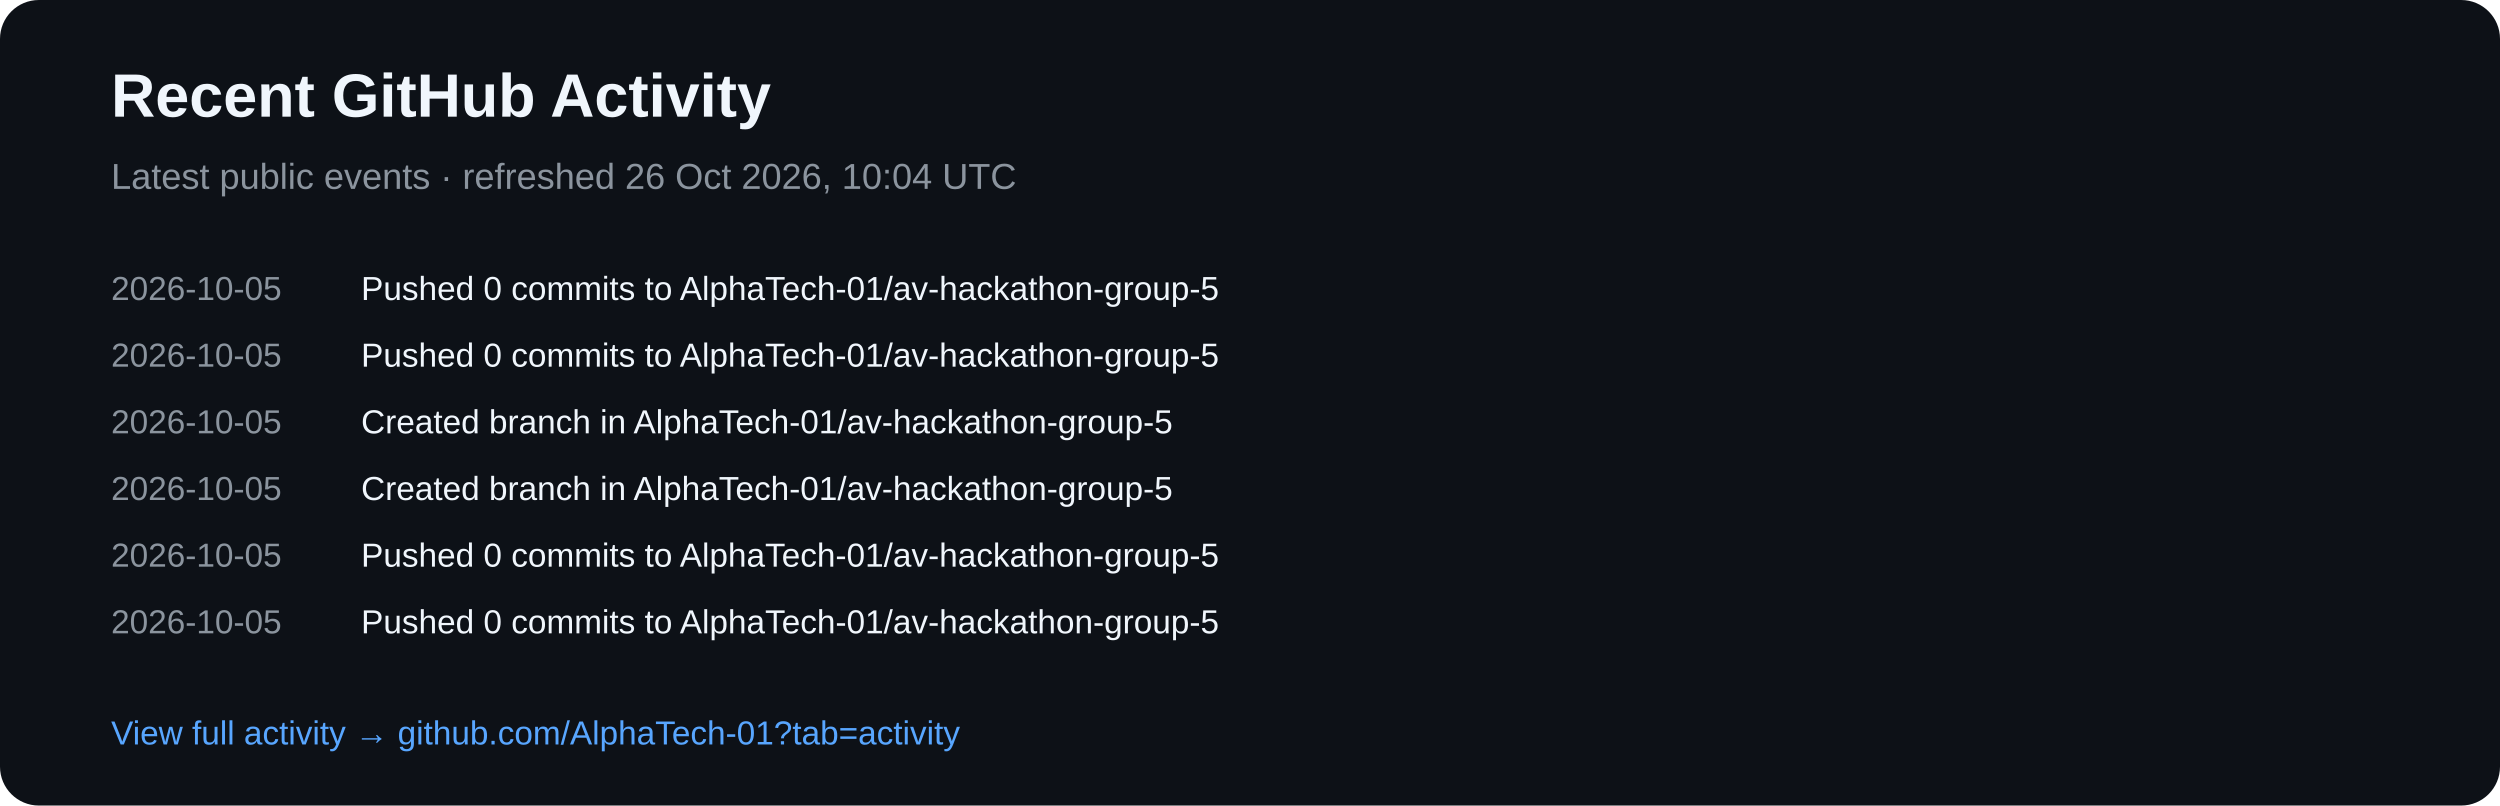
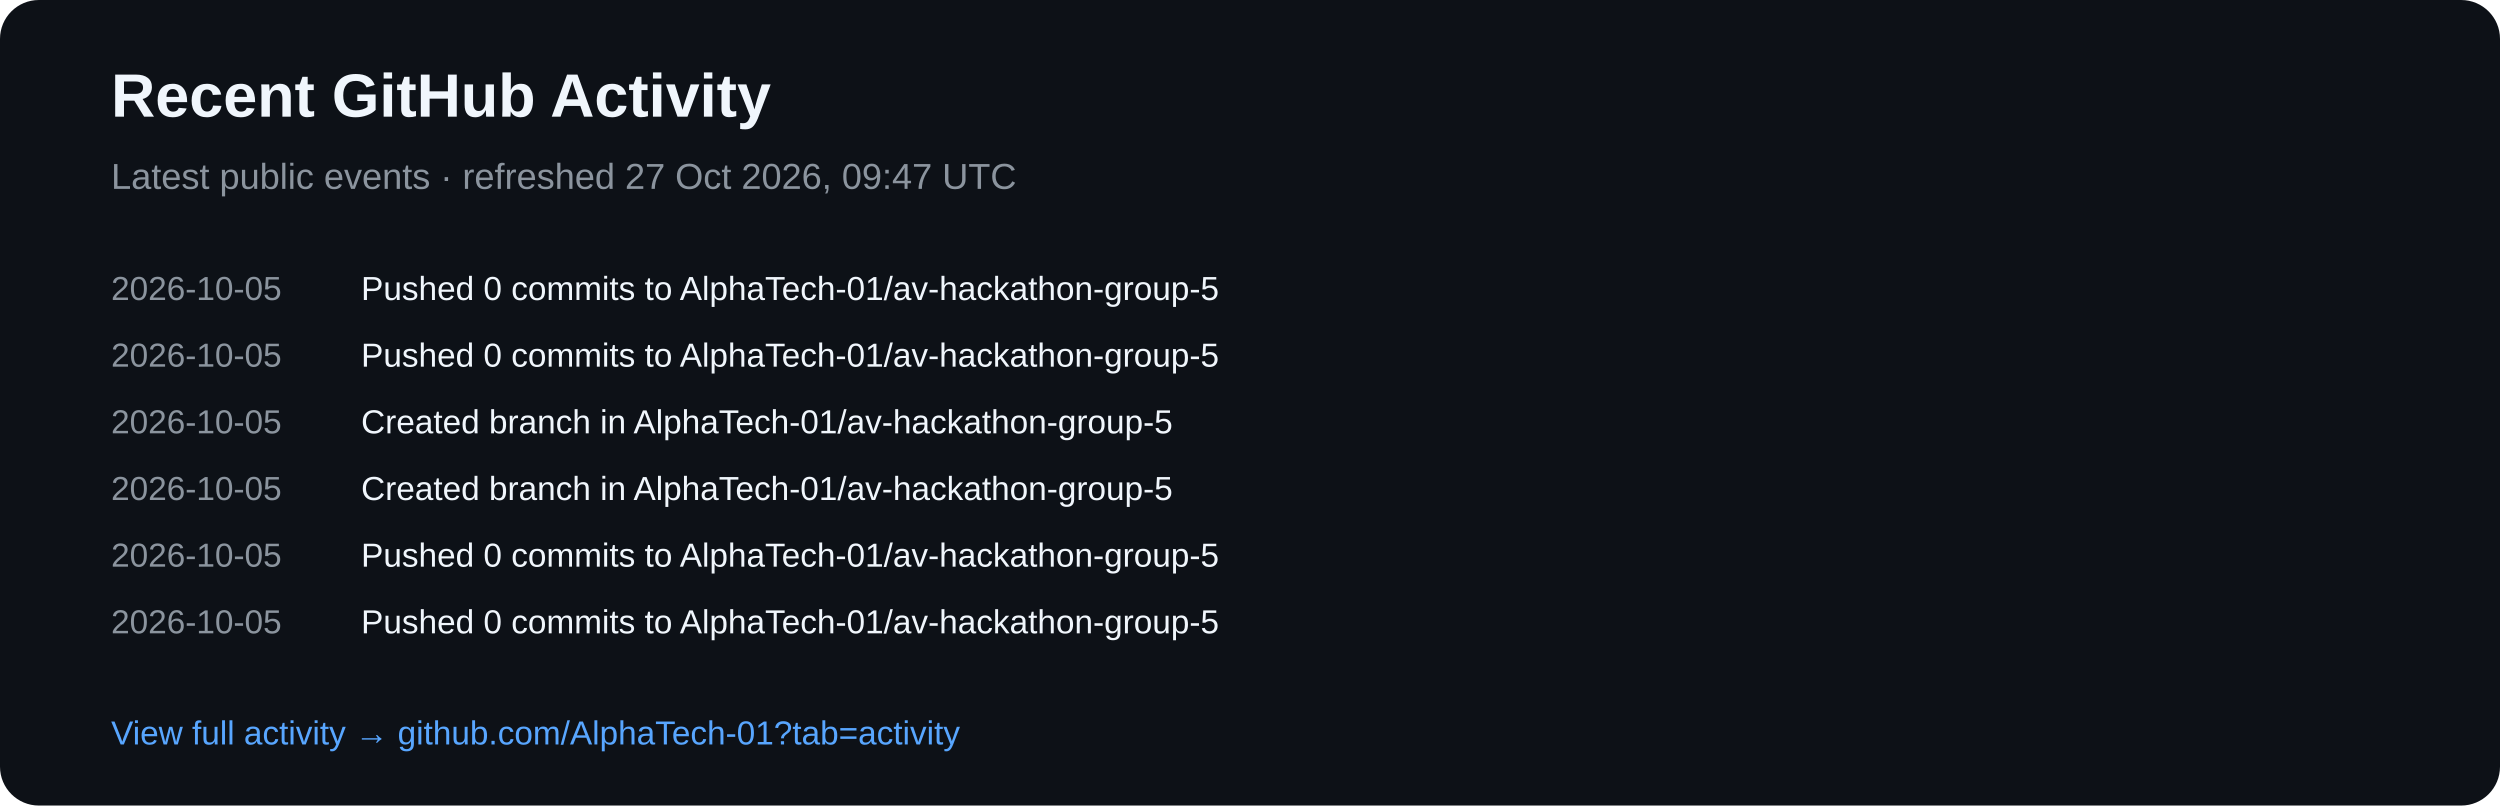
<svg xmlns="http://www.w3.org/2000/svg" width="900" height="290" viewBox="0 0 900 290">
  <rect width="900" height="290" rx="14" fill="#0d1117" />
  <text x="40" y="42" fill="#f0f6fc" font-family="Arial,sans-serif" font-size="22" font-weight="700">Recent GitHub Activity</text>
-   <text x="40" y="68" fill="#8b949e" font-family="Arial,sans-serif" font-size="13">Latest public events · refreshed 26 Oct 2026, 10:04 UTC</text>
+   <text x="40" y="68" fill="#8b949e" font-family="Arial,sans-serif" font-size="13">Latest public events · refreshed 27 Oct 2026, 09:47 UTC</text>
  <text x="40" y="108" fill="#8b949e" font-family="Arial,sans-serif" font-size="12">2026-10-05</text>
  <text x="130" y="108" fill="#f0f6fc" font-family="Arial,sans-serif" font-size="12">Pushed 0 commits to AlphaTech-01/av-hackathon-group-5</text>
  <text x="40" y="132" fill="#8b949e" font-family="Arial,sans-serif" font-size="12">2026-10-05</text>
  <text x="130" y="132" fill="#f0f6fc" font-family="Arial,sans-serif" font-size="12">Pushed 0 commits to AlphaTech-01/av-hackathon-group-5</text>
  <text x="40" y="156" fill="#8b949e" font-family="Arial,sans-serif" font-size="12">2026-10-05</text>
  <text x="130" y="156" fill="#f0f6fc" font-family="Arial,sans-serif" font-size="12">Created branch in AlphaTech-01/av-hackathon-group-5</text>
  <text x="40" y="180" fill="#8b949e" font-family="Arial,sans-serif" font-size="12">2026-10-05</text>
  <text x="130" y="180" fill="#f0f6fc" font-family="Arial,sans-serif" font-size="12">Created branch in AlphaTech-01/av-hackathon-group-5</text>
  <text x="40" y="204" fill="#8b949e" font-family="Arial,sans-serif" font-size="12">2026-10-05</text>
  <text x="130" y="204" fill="#f0f6fc" font-family="Arial,sans-serif" font-size="12">Pushed 0 commits to AlphaTech-01/av-hackathon-group-5</text>
  <text x="40" y="228" fill="#8b949e" font-family="Arial,sans-serif" font-size="12">2026-10-05</text>
  <text x="130" y="228" fill="#f0f6fc" font-family="Arial,sans-serif" font-size="12">Pushed 0 commits to AlphaTech-01/av-hackathon-group-5</text>
  <text x="40" y="268" fill="#58a6ff" font-family="Arial,sans-serif" font-size="12">View full activity → github.com/AlphaTech-01?tab=activity</text>
</svg>
